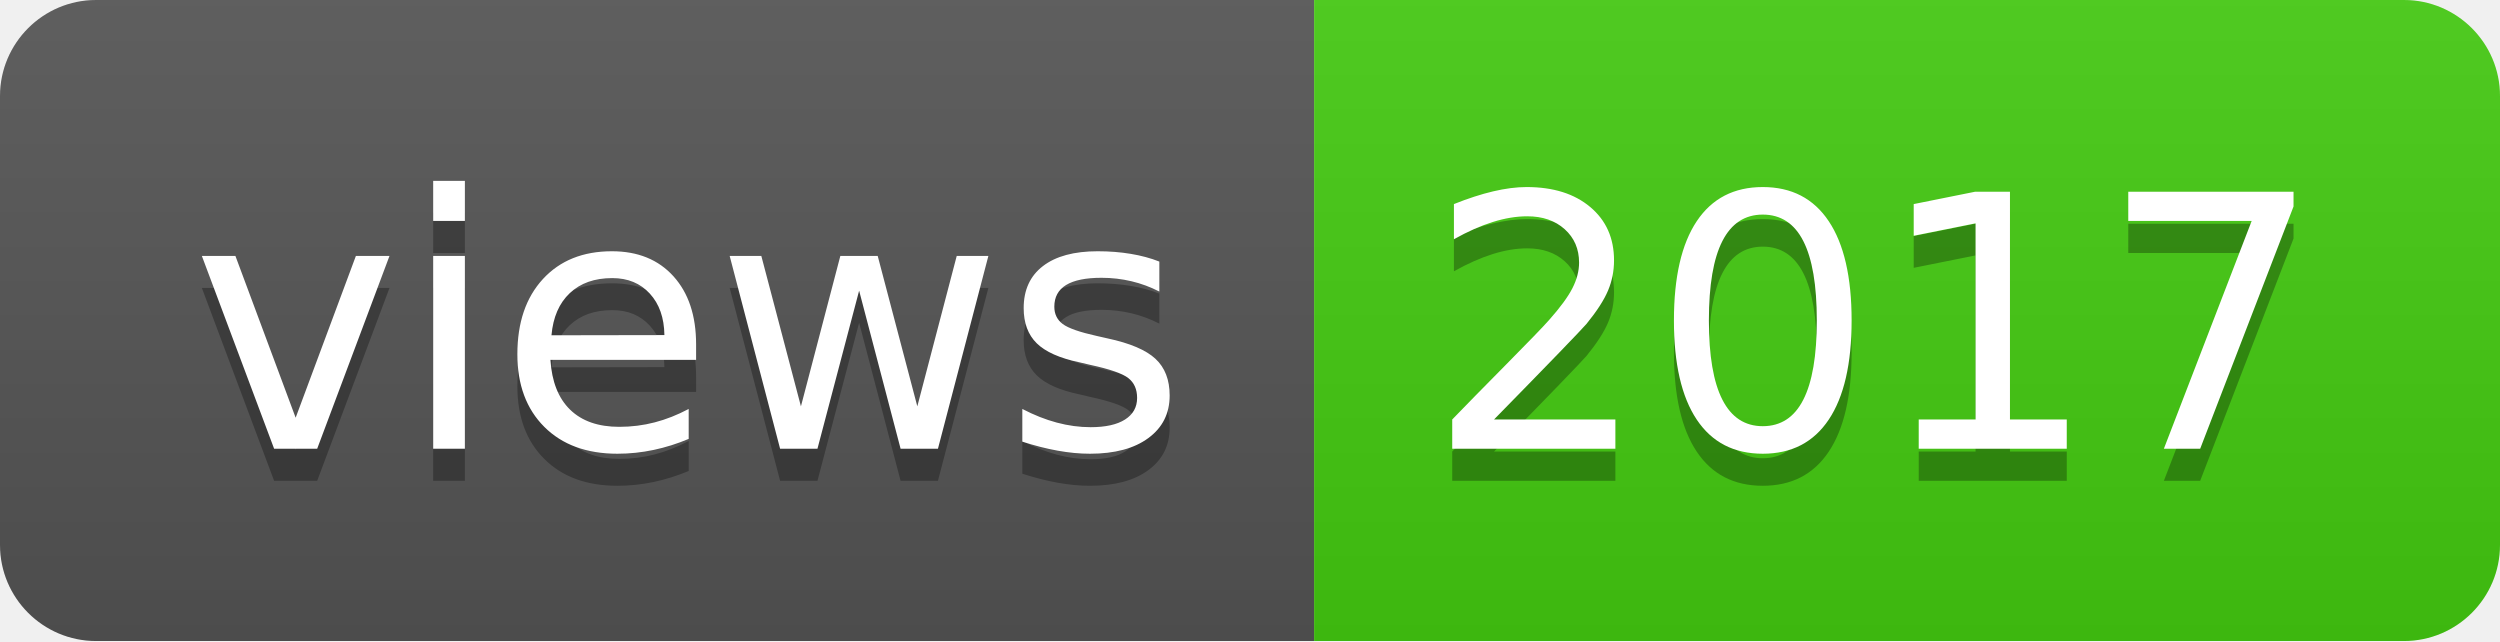
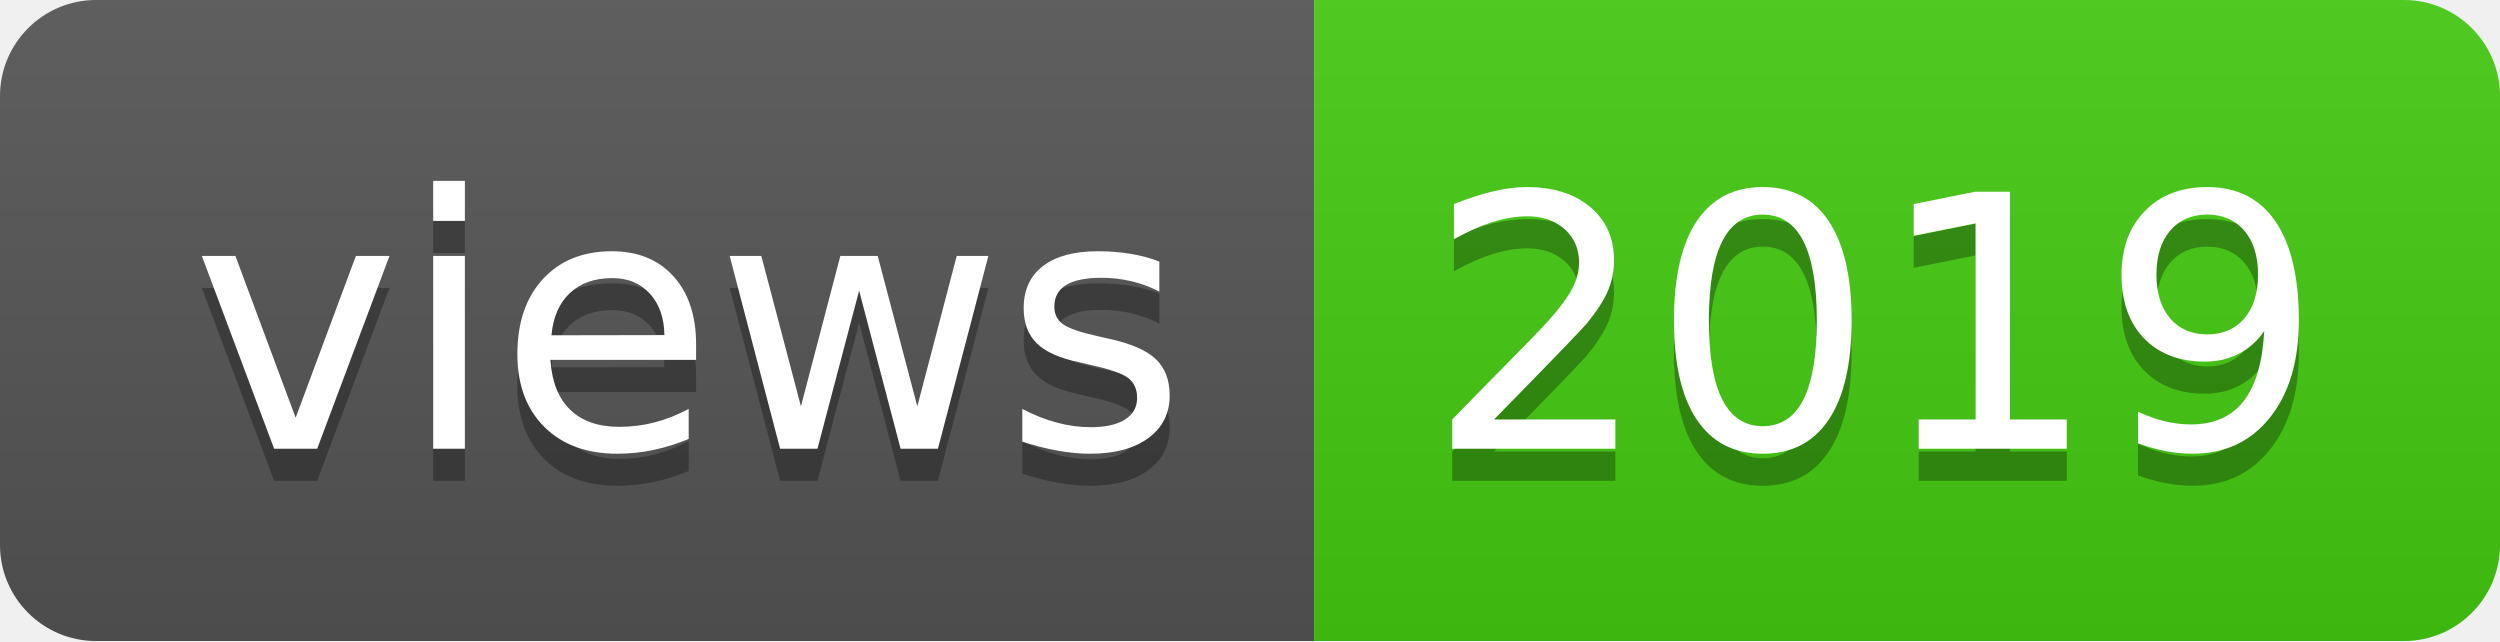
- <svg xmlns="http://www.w3.org/2000/svg" width="78" height="20" role="img" aria-label="views: 2017">
+ <svg xmlns="http://www.w3.org/2000/svg" width="78" height="20" role="img" aria-label="views: 2019">
  <linearGradient id="s" x2="0" y2="100%">
    <stop offset="0" stop-color="#bbb" stop-opacity=".1" />
    <stop offset="1" stop-opacity=".1" />
  </linearGradient>
  <clipPath id="r">
    <rect width="78" height="20" rx="3" fill="#fff" />
  </clipPath>
  <g clip-path="url(#r)">
    <rect width="41" height="20" fill="#555" />
    <rect x="41" width="37" height="20" fill="#4c1" />
    <rect width="78" height="20" fill="url(#s)" />
  </g>
  <g fill="#fff" text-anchor="middle" font-family="Verdana,Geneva,DejaVu Sans,sans-serif" text-rendering="geometricPrecision" font-size="110">
    <text aria-hidden="true" x="215" y="150" fill="#010101" fill-opacity=".3" transform="scale(.1)" textLength="310">views</text>
    <text x="215" y="140" transform="scale(.1)" fill="#fff" textLength="310">views</text>
-     <text aria-hidden="true" x="585" y="150" fill="#010101" fill-opacity=".3" transform="scale(.1)" textLength="270">2017</text>
-     <text x="585" y="140" transform="scale(.1)" fill="#fff" textLength="270">2017</text>
+     <text aria-hidden="true" x="585" y="150" fill="#010101" fill-opacity=".3" transform="scale(.1)" textLength="270">2019</text>
+     <text x="585" y="140" transform="scale(.1)" fill="#fff" textLength="270">2019</text>
  </g>
</svg>
